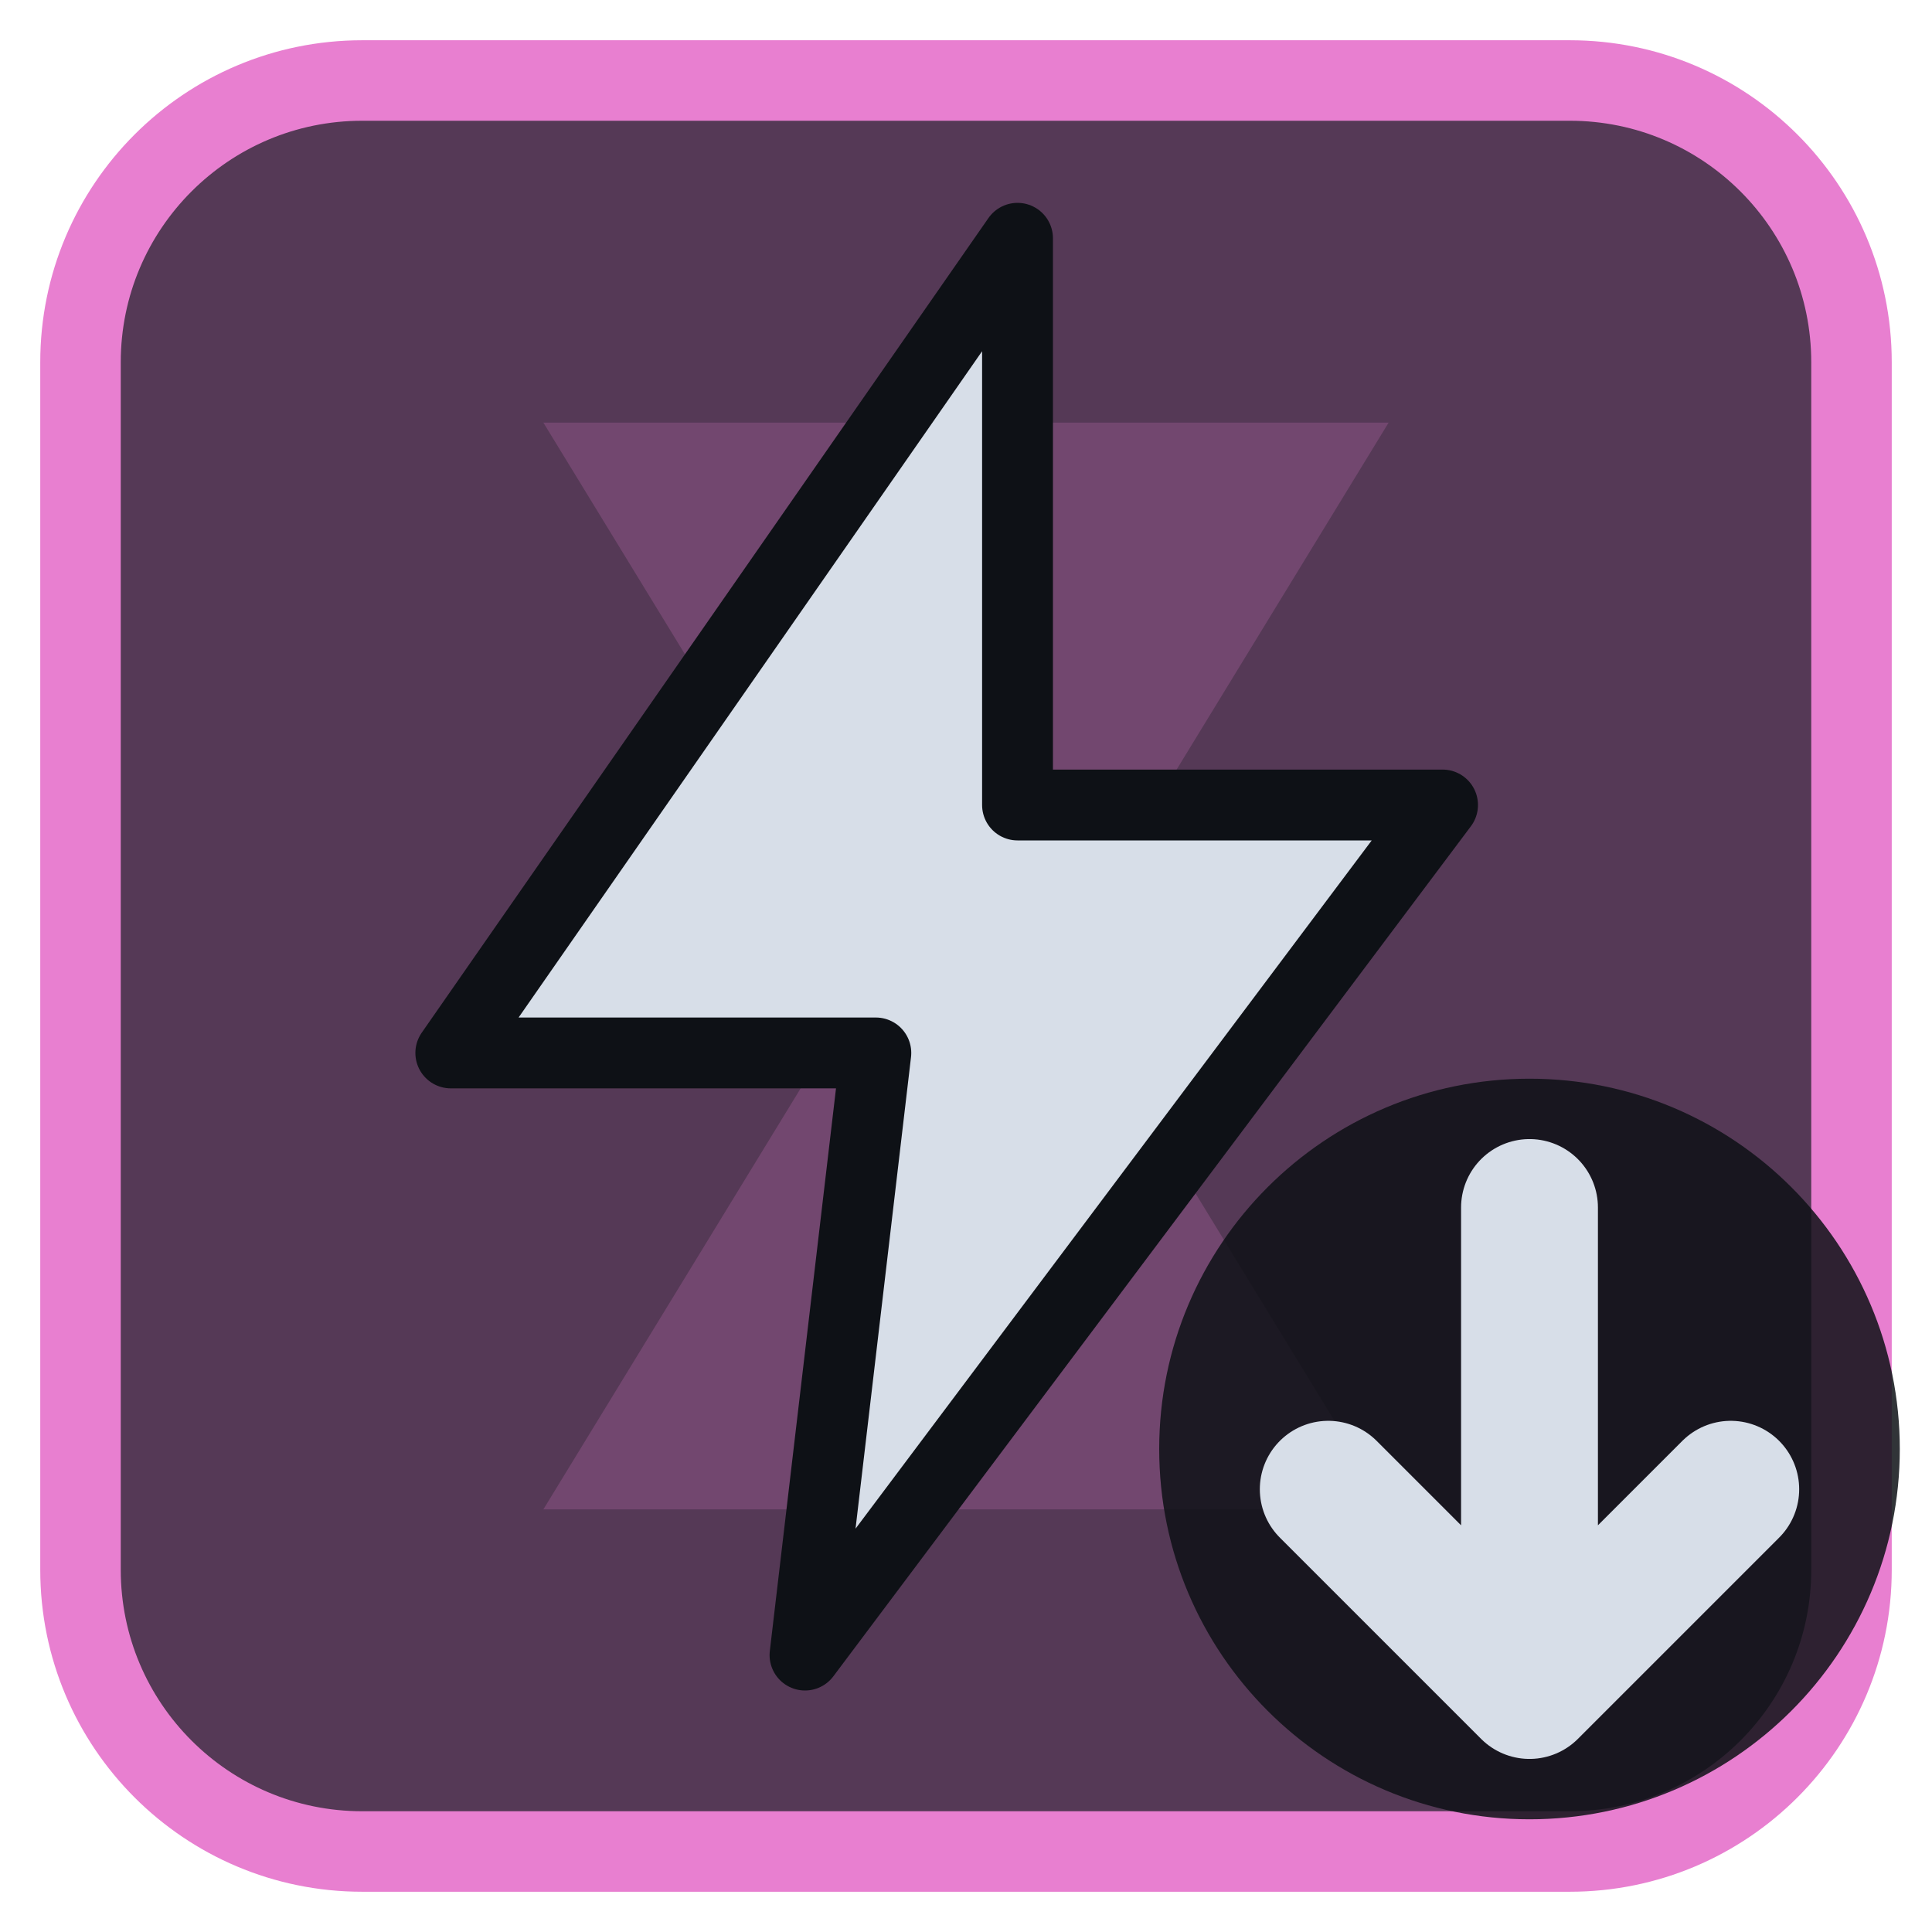
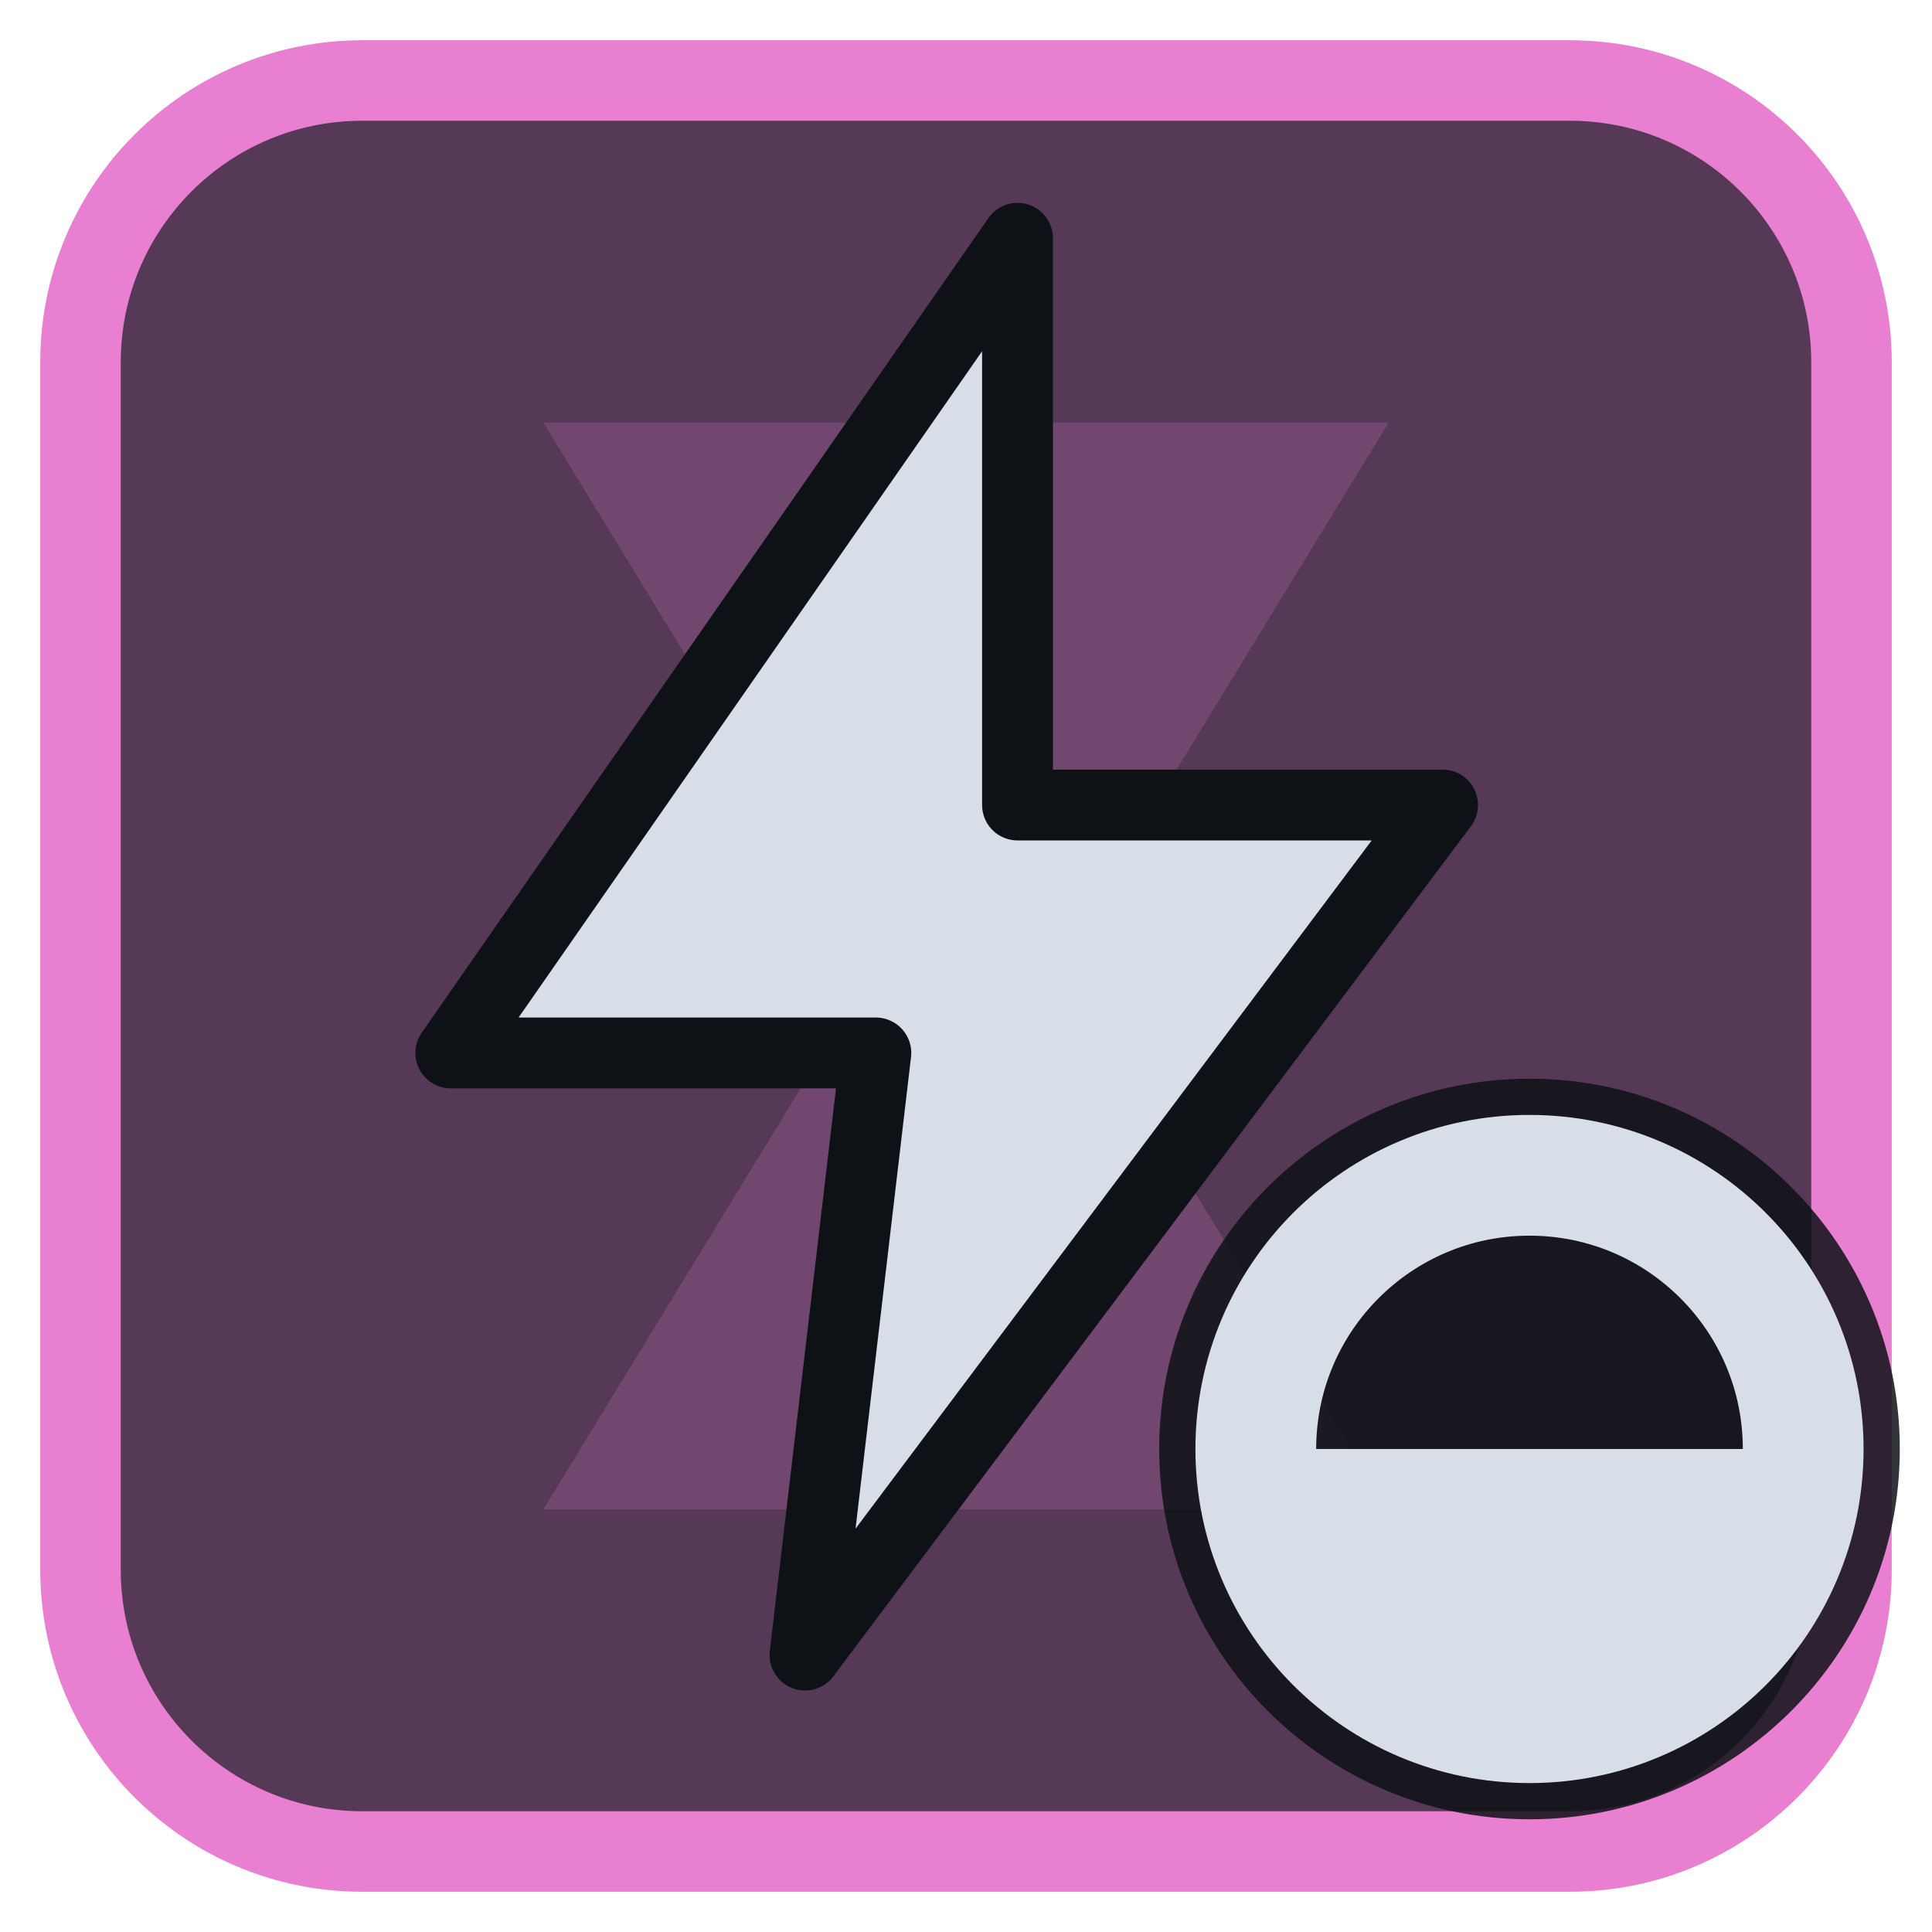
<svg xmlns="http://www.w3.org/2000/svg" viewBox="0 0 24 24" width="24" height="24">
  <rect x="1" y="1" width="22" height="22" rx="3.5" fill="#553956" stroke="#e87fd0" stroke-width="1" />
  <g opacity="0.2" transform="translate(3,3) scale(0.75)">
    <path d="M5 3h14l-5.5 9L19 21H5l5.5-9z" fill="#e87fd0" />
  </g>
  <g transform="translate(1.2,1.2) scale(0.88)">
    <path d="M13 2L5 13.5H11L10 22L19 10H13Z" fill="#d7dee8" stroke="#0e1116" stroke-width="1" stroke-linejoin="round" />
  </g>
  <circle cx="19" cy="18" r="4.6" fill="#0e1116" fill-opacity="0.85" />
-   <path d="M19 15V21M16.5 18.5L19 21L21.5 18.5" fill="none" stroke="#d7dee8" stroke-width="1.7" stroke-linecap="round" stroke-linejoin="round" />
+   <circle cx="19" cy="18" r="3.4" fill="none" stroke="#d7dee8" stroke-width="1.5" stroke-linecap="round" stroke-linejoin="round" />
+   <path d="M19 18H15.6A3.4 3.4 0 0 0 22.4 18Z" fill="#d7dee8" />
</svg>
